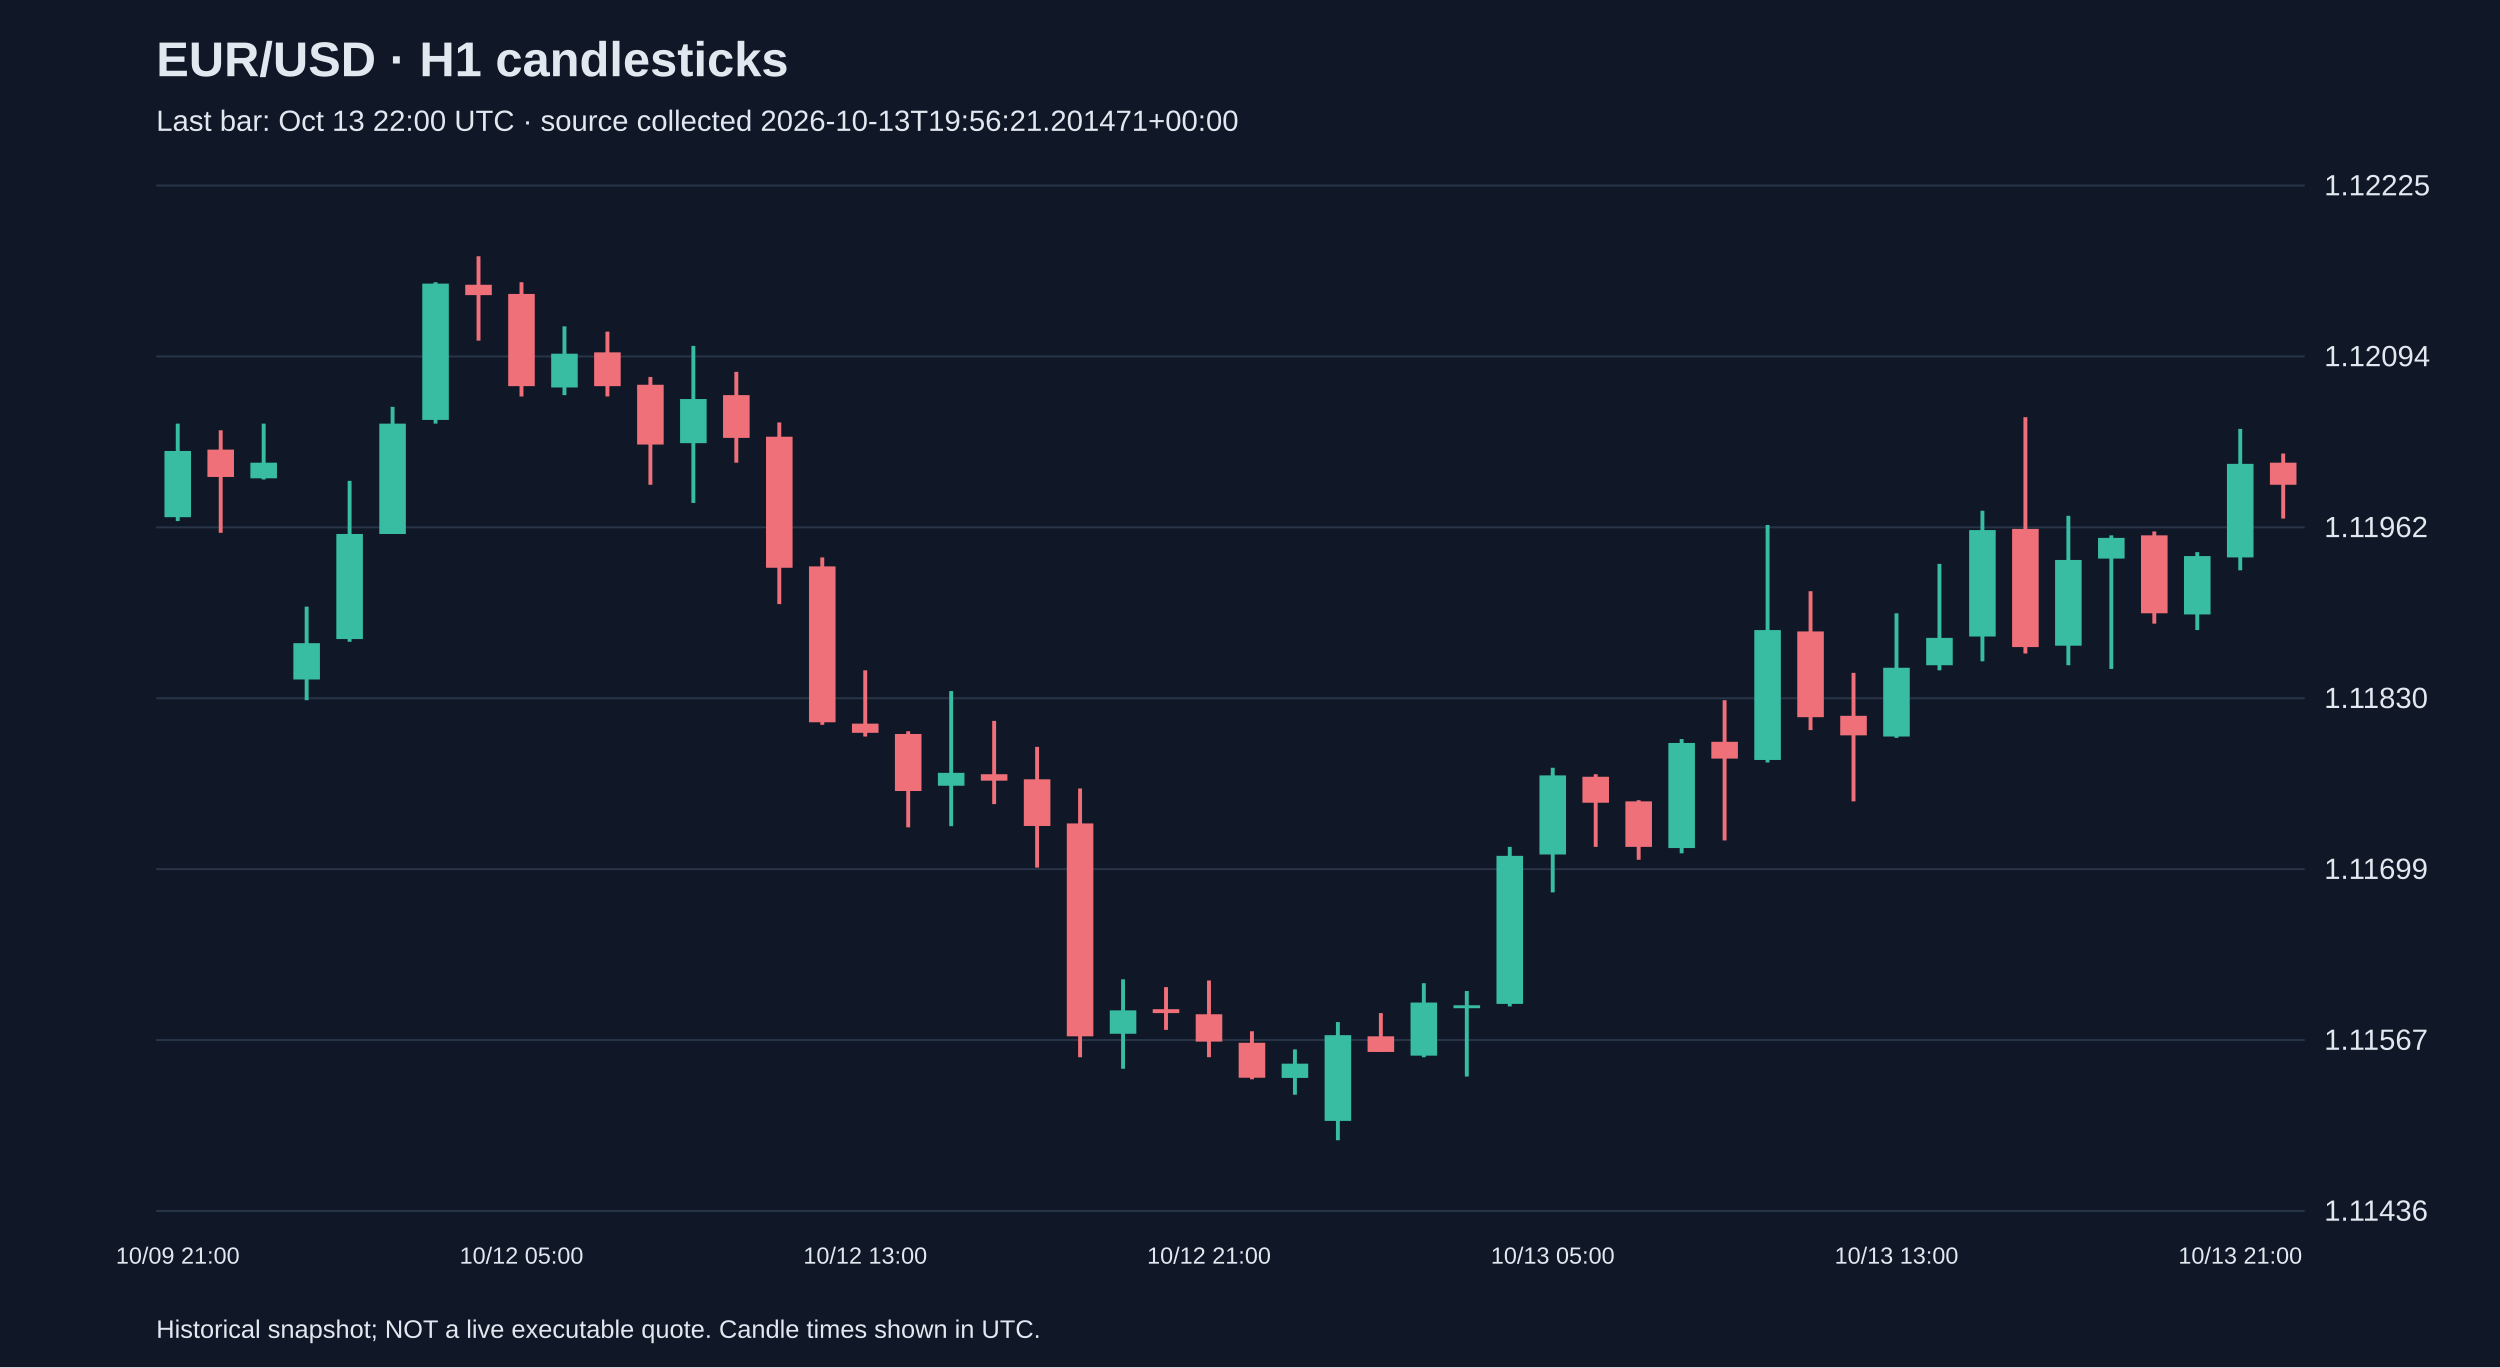
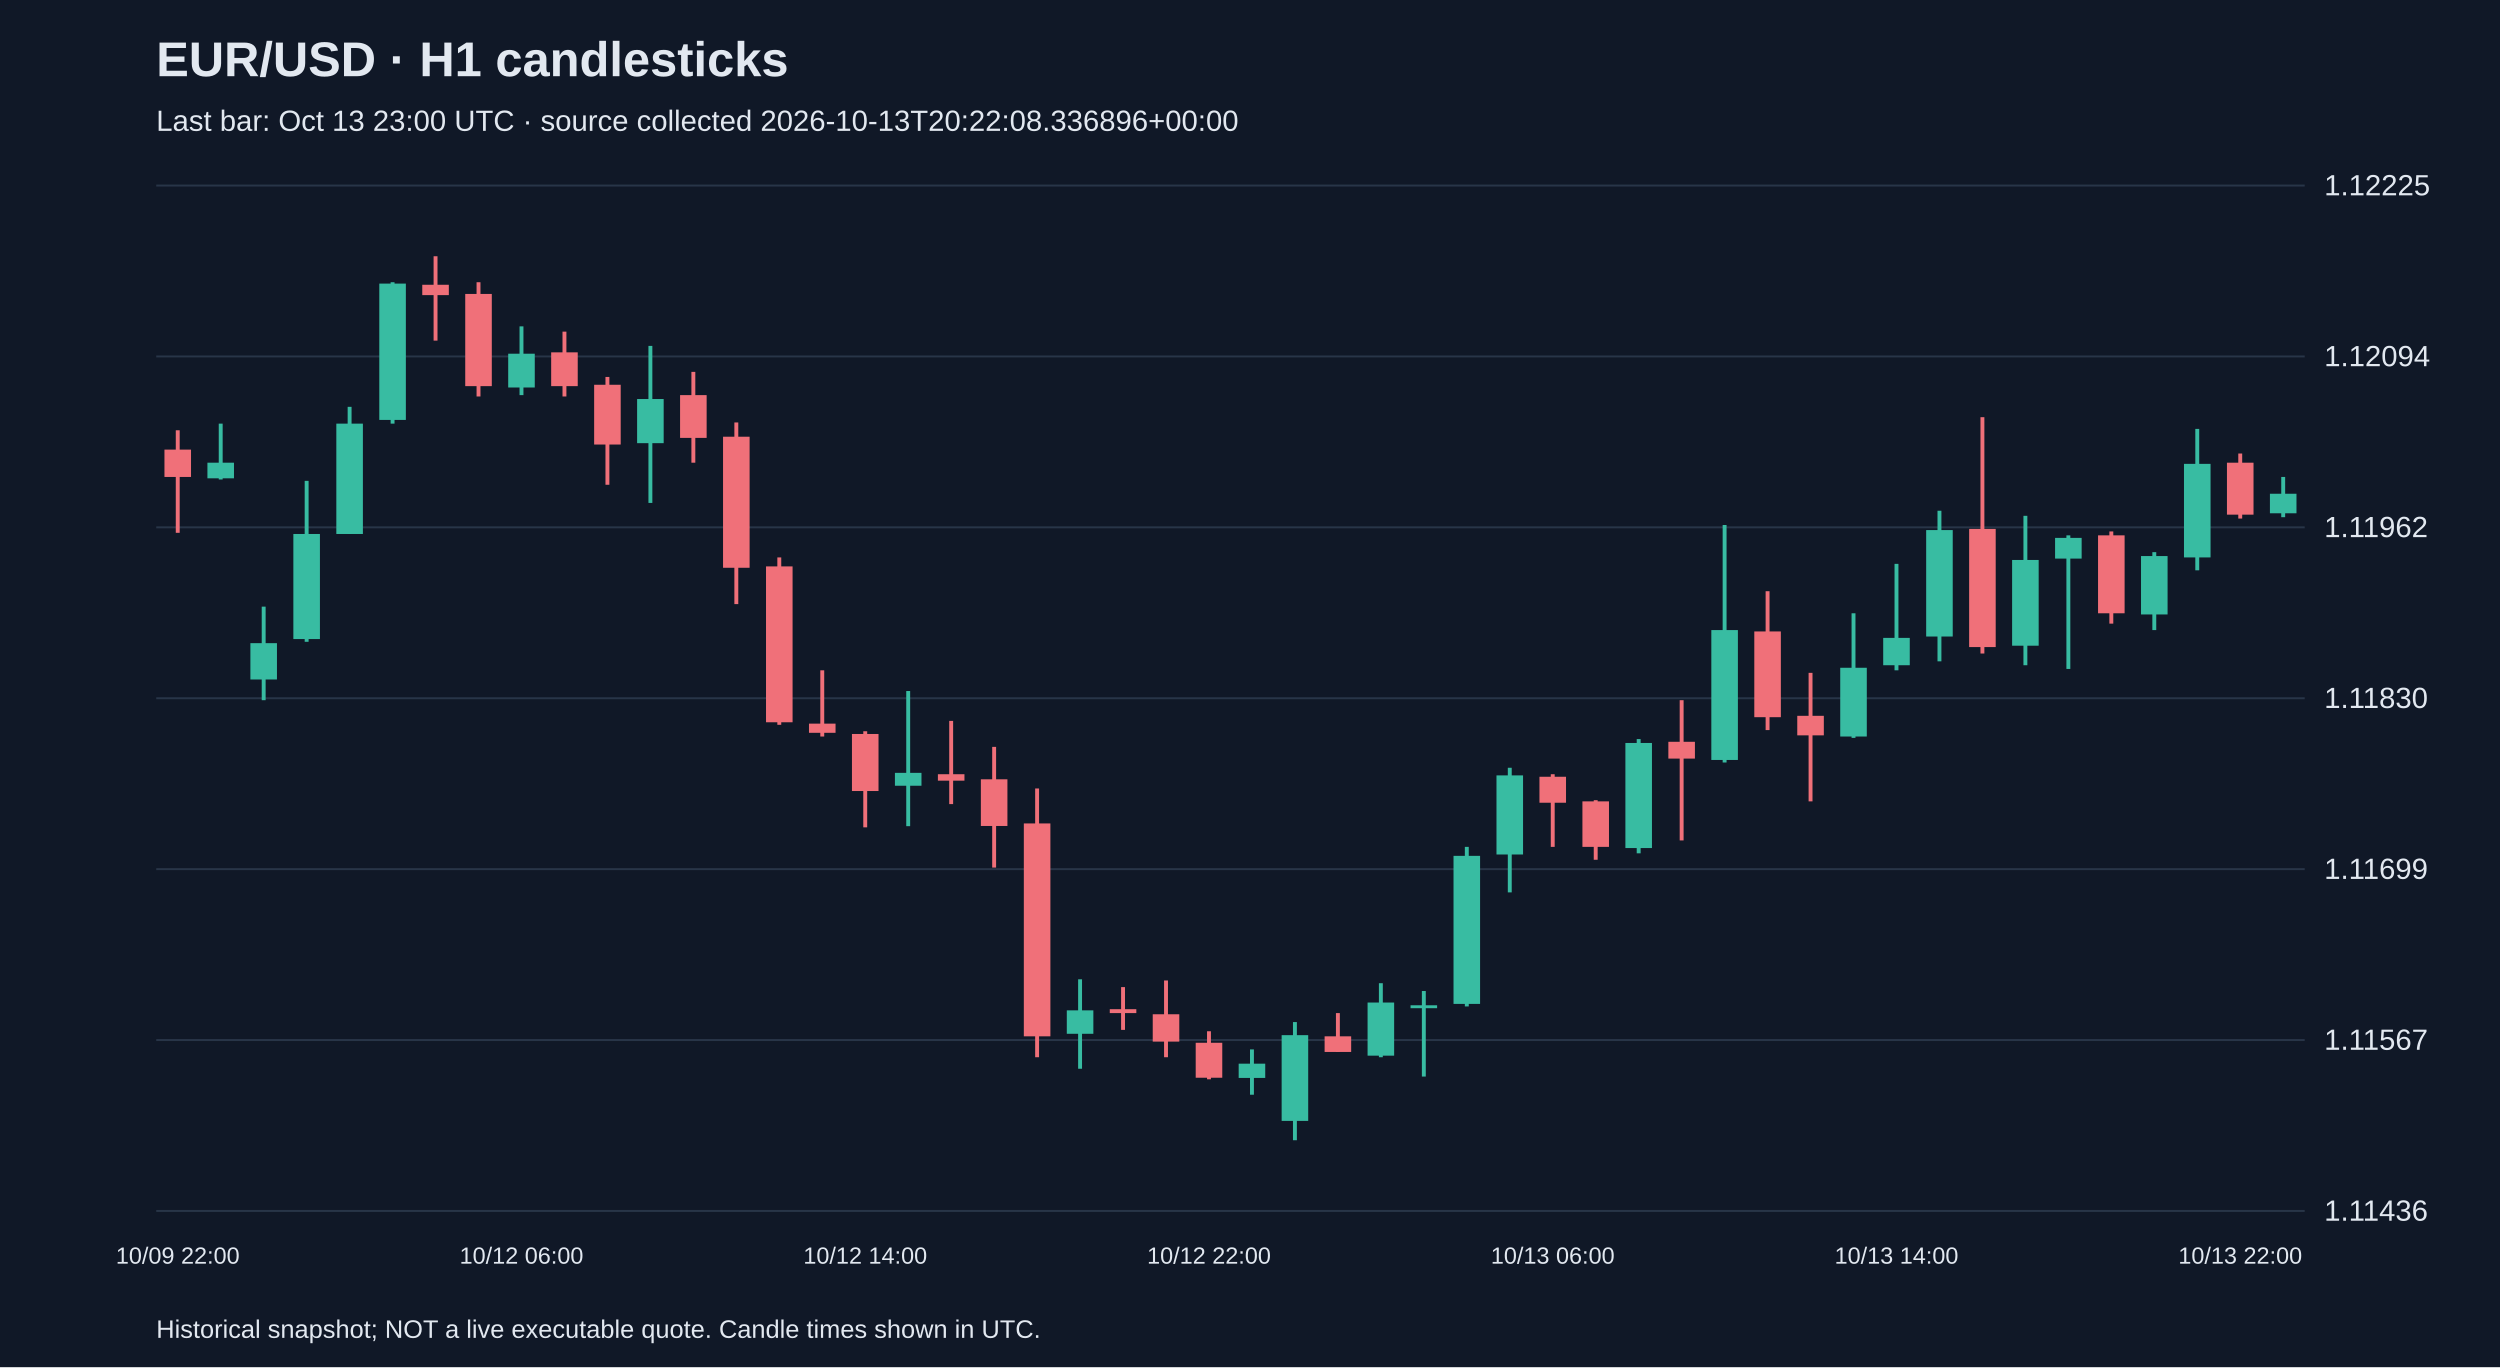
<svg xmlns="http://www.w3.org/2000/svg" viewBox="0 0 1280 700">
  <rect width="100%" height="100%" fill="#101827" />
  <style>text{font-family:Arial,sans-serif;fill:#e2e8f0}</style>
  <text x="80" y="39" font-size="25" font-weight="bold">EUR/USD · H1 candlesticks</text>
-   <text x="80" y="67" font-size="15" fill="#a6b1c5">Last bar: Oct 13 22:00 UTC · source collected 2026-10-13T19:56:21.201471+00:00</text>
+   <text x="80" y="67" font-size="15" fill="#a6b1c5">Last bar: Oct 13 23:00 UTC · source collected 2026-10-13T20:22:08.336896+00:00</text>
  <line x1="80" y1="620.0" x2="1180" y2="620.0" stroke="#283548" />
  <text x="1190" y="625.0" font-size="15">1.11436</text>
  <line x1="80" y1="532.5" x2="1180" y2="532.5" stroke="#283548" />
  <text x="1190" y="537.5" font-size="15">1.11567</text>
  <line x1="80" y1="445.0" x2="1180" y2="445.0" stroke="#283548" />
  <text x="1190" y="450.0" font-size="15">1.11699</text>
  <line x1="80" y1="357.5" x2="1180" y2="357.5" stroke="#283548" />
  <text x="1190" y="362.5" font-size="15">1.11830</text>
  <line x1="80" y1="270.0" x2="1180" y2="270.0" stroke="#283548" />
  <text x="1190" y="275.0" font-size="15">1.11962</text>
  <line x1="80" y1="182.5" x2="1180" y2="182.5" stroke="#283548" />
  <text x="1190" y="187.5" font-size="15">1.12094</text>
  <line x1="80" y1="95.0" x2="1180" y2="95.0" stroke="#283548" />
  <text x="1190" y="100.0" font-size="15">1.12225</text>
-   <line x1="91.0" y1="216.9" x2="91.0" y2="266.8" stroke="#38bca2" stroke-width="2" />
-   <rect x="84.2" y="230.9" width="13.6" height="33.9" fill="#38bca2" />
-   <text x="91.0" y="647" text-anchor="middle" font-size="12">10/09 21:00</text>
-   <line x1="113.0" y1="220.3" x2="113.0" y2="272.8" stroke="#f07079" stroke-width="2" />
-   <rect x="106.2" y="230.2" width="13.6" height="14.0" fill="#f07079" />
-   <line x1="135.0" y1="216.9" x2="135.0" y2="245.5" stroke="#38bca2" stroke-width="2" />
-   <rect x="128.2" y="236.9" width="13.6" height="8.0" fill="#38bca2" />
-   <line x1="157.0" y1="310.6" x2="157.0" y2="358.5" stroke="#38bca2" stroke-width="2" />
-   <rect x="150.2" y="329.3" width="13.6" height="18.6" fill="#38bca2" />
-   <line x1="179.0" y1="246.2" x2="179.0" y2="328.6" stroke="#38bca2" stroke-width="2" />
-   <rect x="172.2" y="273.4" width="13.6" height="53.8" fill="#38bca2" />
-   <line x1="201.0" y1="208.3" x2="201.0" y2="273.4" stroke="#38bca2" stroke-width="2" />
-   <rect x="194.2" y="216.9" width="13.6" height="56.5" fill="#38bca2" />
-   <line x1="223.0" y1="144.5" x2="223.0" y2="216.9" stroke="#38bca2" stroke-width="2" />
-   <rect x="216.2" y="145.2" width="13.6" height="69.8" fill="#38bca2" />
-   <line x1="245.0" y1="131.2" x2="245.0" y2="174.4" stroke="#f07079" stroke-width="2" />
-   <rect x="238.2" y="145.8" width="13.6" height="5.3" fill="#f07079" />
-   <line x1="267.0" y1="144.5" x2="267.0" y2="203.0" stroke="#f07079" stroke-width="2" />
-   <rect x="260.2" y="150.5" width="13.6" height="47.2" fill="#f07079" />
-   <text x="267.0" y="647" text-anchor="middle" font-size="12">10/12 05:00</text>
-   <line x1="289.0" y1="167.1" x2="289.0" y2="202.3" stroke="#38bca2" stroke-width="2" />
-   <rect x="282.2" y="181.1" width="13.6" height="17.3" fill="#38bca2" />
-   <line x1="311.0" y1="169.8" x2="311.0" y2="203.0" stroke="#f07079" stroke-width="2" />
-   <rect x="304.2" y="180.4" width="13.6" height="17.3" fill="#f07079" />
-   <line x1="333.0" y1="193.0" x2="333.0" y2="248.2" stroke="#f07079" stroke-width="2" />
-   <rect x="326.2" y="197.0" width="13.6" height="30.6" fill="#f07079" />
-   <line x1="355.0" y1="177.1" x2="355.0" y2="257.5" stroke="#38bca2" stroke-width="2" />
-   <rect x="348.2" y="204.3" width="13.6" height="22.6" fill="#38bca2" />
-   <line x1="377.0" y1="190.4" x2="377.0" y2="236.9" stroke="#f07079" stroke-width="2" />
-   <rect x="370.2" y="202.3" width="13.6" height="21.9" fill="#f07079" />
-   <line x1="399.0" y1="216.3" x2="399.0" y2="309.3" stroke="#f07079" stroke-width="2" />
-   <rect x="392.2" y="223.6" width="13.6" height="67.1" fill="#f07079" />
-   <line x1="421.0" y1="285.4" x2="421.0" y2="371.1" stroke="#f07079" stroke-width="2" />
-   <rect x="414.2" y="290.0" width="13.6" height="79.8" fill="#f07079" />
-   <line x1="443.0" y1="343.2" x2="443.0" y2="377.1" stroke="#f07079" stroke-width="2" />
-   <rect x="436.2" y="370.5" width="13.6" height="4.7" fill="#f07079" />
-   <text x="443.0" y="647" text-anchor="middle" font-size="12">10/12 13:00</text>
-   <line x1="465.0" y1="374.4" x2="465.0" y2="423.6" stroke="#f07079" stroke-width="2" />
-   <rect x="458.2" y="375.8" width="13.6" height="29.2" fill="#f07079" />
-   <line x1="487.0" y1="353.8" x2="487.0" y2="423.0" stroke="#38bca2" stroke-width="2" />
-   <rect x="480.2" y="395.7" width="13.6" height="6.6" fill="#38bca2" />
-   <line x1="509.0" y1="369.1" x2="509.0" y2="411.7" stroke="#f07079" stroke-width="2" />
-   <rect x="502.2" y="396.4" width="13.6" height="3.3" fill="#f07079" />
-   <line x1="531.0" y1="382.4" x2="531.0" y2="444.2" stroke="#f07079" stroke-width="2" />
-   <rect x="524.2" y="399.0" width="13.6" height="23.9" fill="#f07079" />
-   <line x1="553.0" y1="403.7" x2="553.0" y2="541.3" stroke="#f07079" stroke-width="2" />
-   <rect x="546.2" y="421.6" width="13.6" height="109.0" fill="#f07079" />
-   <line x1="575.0" y1="501.4" x2="575.0" y2="547.2" stroke="#38bca2" stroke-width="2" />
-   <rect x="568.2" y="517.3" width="13.6" height="12.0" fill="#38bca2" />
-   <line x1="597.0" y1="505.4" x2="597.0" y2="527.3" stroke="#f07079" stroke-width="2" />
-   <rect x="590.2" y="516.7" width="13.6" height="2.0" fill="#f07079" />
-   <line x1="619.0" y1="502.0" x2="619.0" y2="541.3" stroke="#f07079" stroke-width="2" />
-   <rect x="612.2" y="519.3" width="13.6" height="14.0" fill="#f07079" />
-   <text x="619.0" y="647" text-anchor="middle" font-size="12">10/12 21:00</text>
-   <line x1="641.0" y1="528.0" x2="641.0" y2="552.6" stroke="#f07079" stroke-width="2" />
-   <rect x="634.2" y="533.9" width="13.6" height="17.9" fill="#f07079" />
-   <line x1="663.0" y1="537.3" x2="663.0" y2="560.5" stroke="#38bca2" stroke-width="2" />
-   <rect x="656.2" y="544.6" width="13.6" height="7.3" fill="#38bca2" />
-   <line x1="685.0" y1="523.3" x2="685.0" y2="583.8" stroke="#38bca2" stroke-width="2" />
-   <rect x="678.2" y="530.0" width="13.6" height="43.9" fill="#38bca2" />
-   <line x1="707.0" y1="518.7" x2="707.0" y2="538.6" stroke="#f07079" stroke-width="2" />
-   <rect x="700.2" y="530.6" width="13.6" height="8.0" fill="#f07079" />
-   <line x1="729.0" y1="503.4" x2="729.0" y2="541.3" stroke="#38bca2" stroke-width="2" />
-   <rect x="722.2" y="513.3" width="13.6" height="27.2" fill="#38bca2" />
-   <line x1="751.0" y1="507.4" x2="751.0" y2="551.2" stroke="#38bca2" stroke-width="2" />
-   <rect x="744.2" y="514.7" width="13.6" height="1.5" fill="#38bca2" />
-   <line x1="773.0" y1="433.6" x2="773.0" y2="515.3" stroke="#38bca2" stroke-width="2" />
-   <rect x="766.2" y="438.2" width="13.6" height="75.8" fill="#38bca2" />
-   <line x1="795.0" y1="393.1" x2="795.0" y2="456.9" stroke="#38bca2" stroke-width="2" />
-   <rect x="788.2" y="397.0" width="13.6" height="40.5" fill="#38bca2" />
-   <text x="795.0" y="647" text-anchor="middle" font-size="12">10/13 05:00</text>
-   <line x1="817.0" y1="396.4" x2="817.0" y2="433.6" stroke="#f07079" stroke-width="2" />
-   <rect x="810.2" y="397.7" width="13.6" height="13.3" fill="#f07079" />
-   <line x1="839.0" y1="409.7" x2="839.0" y2="440.2" stroke="#f07079" stroke-width="2" />
-   <rect x="832.2" y="410.3" width="13.6" height="23.3" fill="#f07079" />
-   <line x1="861.0" y1="378.4" x2="861.0" y2="436.9" stroke="#38bca2" stroke-width="2" />
-   <rect x="854.2" y="380.4" width="13.6" height="53.8" fill="#38bca2" />
-   <line x1="883.0" y1="358.5" x2="883.0" y2="430.3" stroke="#f07079" stroke-width="2" />
-   <rect x="876.2" y="379.8" width="13.6" height="8.6" fill="#f07079" />
-   <line x1="905.0" y1="268.8" x2="905.0" y2="390.4" stroke="#38bca2" stroke-width="2" />
-   <rect x="898.2" y="322.6" width="13.6" height="66.5" fill="#38bca2" />
-   <line x1="927.0" y1="302.7" x2="927.0" y2="373.8" stroke="#f07079" stroke-width="2" />
-   <rect x="920.2" y="323.3" width="13.6" height="43.9" fill="#f07079" />
-   <line x1="949.0" y1="344.5" x2="949.0" y2="410.3" stroke="#f07079" stroke-width="2" />
-   <rect x="942.2" y="366.5" width="13.6" height="10.0" fill="#f07079" />
-   <line x1="971.0" y1="314.0" x2="971.0" y2="377.8" stroke="#38bca2" stroke-width="2" />
-   <rect x="964.2" y="341.9" width="13.6" height="35.2" fill="#38bca2" />
-   <text x="971.0" y="647" text-anchor="middle" font-size="12">10/13 13:00</text>
-   <line x1="993.0" y1="288.7" x2="993.0" y2="343.2" stroke="#38bca2" stroke-width="2" />
-   <rect x="986.2" y="326.6" width="13.6" height="14.0" fill="#38bca2" />
-   <line x1="1015.0" y1="261.5" x2="1015.0" y2="338.6" stroke="#38bca2" stroke-width="2" />
-   <rect x="1008.2" y="271.4" width="13.6" height="54.5" fill="#38bca2" />
-   <line x1="1037.0" y1="213.6" x2="1037.0" y2="334.6" stroke="#f07079" stroke-width="2" />
-   <rect x="1030.2" y="270.8" width="13.6" height="60.5" fill="#f07079" />
-   <line x1="1059.0" y1="264.1" x2="1059.0" y2="340.6" stroke="#38bca2" stroke-width="2" />
-   <rect x="1052.2" y="286.7" width="13.6" height="43.9" fill="#38bca2" />
-   <line x1="1081.0" y1="274.1" x2="1081.0" y2="342.5" stroke="#38bca2" stroke-width="2" />
-   <rect x="1074.2" y="275.4" width="13.6" height="10.6" fill="#38bca2" />
-   <line x1="1103.0" y1="272.1" x2="1103.0" y2="319.3" stroke="#f07079" stroke-width="2" />
-   <rect x="1096.2" y="274.1" width="13.6" height="39.9" fill="#f07079" />
-   <line x1="1125.0" y1="282.7" x2="1125.0" y2="322.6" stroke="#38bca2" stroke-width="2" />
-   <rect x="1118.2" y="284.7" width="13.6" height="29.9" fill="#38bca2" />
-   <line x1="1147.0" y1="219.6" x2="1147.0" y2="292.0" stroke="#38bca2" stroke-width="2" />
-   <rect x="1140.2" y="237.5" width="13.6" height="47.9" fill="#38bca2" />
-   <text x="1147.0" y="647" text-anchor="middle" font-size="12">10/13 21:00</text>
-   <line x1="1169.0" y1="232.2" x2="1169.0" y2="265.5" stroke="#f07079" stroke-width="2" />
-   <rect x="1162.2" y="236.9" width="13.6" height="11.3" fill="#f07079" />
+   <line x1="91.0" y1="220.3" x2="91.0" y2="272.8" stroke="#f07079" stroke-width="2" />
+   <rect x="84.2" y="230.2" width="13.6" height="14.0" fill="#f07079" />
+   <text x="91.0" y="647" text-anchor="middle" font-size="12">10/09 22:00</text>
+   <line x1="113.0" y1="216.9" x2="113.0" y2="245.5" stroke="#38bca2" stroke-width="2" />
+   <rect x="106.2" y="236.9" width="13.6" height="8.0" fill="#38bca2" />
+   <line x1="135.0" y1="310.6" x2="135.0" y2="358.5" stroke="#38bca2" stroke-width="2" />
+   <rect x="128.2" y="329.3" width="13.6" height="18.6" fill="#38bca2" />
+   <line x1="157.0" y1="246.2" x2="157.0" y2="328.6" stroke="#38bca2" stroke-width="2" />
+   <rect x="150.2" y="273.4" width="13.6" height="53.8" fill="#38bca2" />
+   <line x1="179.0" y1="208.3" x2="179.0" y2="273.4" stroke="#38bca2" stroke-width="2" />
+   <rect x="172.2" y="216.9" width="13.6" height="56.5" fill="#38bca2" />
+   <line x1="201.0" y1="144.5" x2="201.0" y2="216.9" stroke="#38bca2" stroke-width="2" />
+   <rect x="194.2" y="145.2" width="13.6" height="69.8" fill="#38bca2" />
+   <line x1="223.0" y1="131.2" x2="223.0" y2="174.4" stroke="#f07079" stroke-width="2" />
+   <rect x="216.2" y="145.8" width="13.6" height="5.3" fill="#f07079" />
+   <line x1="245.0" y1="144.5" x2="245.0" y2="203.0" stroke="#f07079" stroke-width="2" />
+   <rect x="238.2" y="150.5" width="13.6" height="47.2" fill="#f07079" />
+   <line x1="267.0" y1="167.1" x2="267.0" y2="202.3" stroke="#38bca2" stroke-width="2" />
+   <rect x="260.2" y="181.1" width="13.6" height="17.3" fill="#38bca2" />
+   <text x="267.0" y="647" text-anchor="middle" font-size="12">10/12 06:00</text>
+   <line x1="289.0" y1="169.8" x2="289.0" y2="203.0" stroke="#f07079" stroke-width="2" />
+   <rect x="282.2" y="180.4" width="13.6" height="17.3" fill="#f07079" />
+   <line x1="311.0" y1="193.0" x2="311.0" y2="248.2" stroke="#f07079" stroke-width="2" />
+   <rect x="304.2" y="197.0" width="13.6" height="30.6" fill="#f07079" />
+   <line x1="333.0" y1="177.1" x2="333.0" y2="257.5" stroke="#38bca2" stroke-width="2" />
+   <rect x="326.2" y="204.3" width="13.6" height="22.6" fill="#38bca2" />
+   <line x1="355.0" y1="190.4" x2="355.0" y2="236.9" stroke="#f07079" stroke-width="2" />
+   <rect x="348.2" y="202.3" width="13.6" height="21.9" fill="#f07079" />
+   <line x1="377.0" y1="216.3" x2="377.0" y2="309.3" stroke="#f07079" stroke-width="2" />
+   <rect x="370.2" y="223.6" width="13.6" height="67.1" fill="#f07079" />
+   <line x1="399.0" y1="285.4" x2="399.0" y2="371.1" stroke="#f07079" stroke-width="2" />
+   <rect x="392.2" y="290.0" width="13.6" height="79.8" fill="#f07079" />
+   <line x1="421.0" y1="343.2" x2="421.0" y2="377.1" stroke="#f07079" stroke-width="2" />
+   <rect x="414.2" y="370.5" width="13.6" height="4.7" fill="#f07079" />
+   <line x1="443.0" y1="374.4" x2="443.0" y2="423.6" stroke="#f07079" stroke-width="2" />
+   <rect x="436.2" y="375.8" width="13.6" height="29.2" fill="#f07079" />
+   <text x="443.0" y="647" text-anchor="middle" font-size="12">10/12 14:00</text>
+   <line x1="465.0" y1="353.8" x2="465.0" y2="423.0" stroke="#38bca2" stroke-width="2" />
+   <rect x="458.2" y="395.7" width="13.6" height="6.6" fill="#38bca2" />
+   <line x1="487.0" y1="369.1" x2="487.0" y2="411.7" stroke="#f07079" stroke-width="2" />
+   <rect x="480.2" y="396.4" width="13.6" height="3.3" fill="#f07079" />
+   <line x1="509.0" y1="382.4" x2="509.0" y2="444.2" stroke="#f07079" stroke-width="2" />
+   <rect x="502.2" y="399.0" width="13.6" height="23.9" fill="#f07079" />
+   <line x1="531.0" y1="403.7" x2="531.0" y2="541.3" stroke="#f07079" stroke-width="2" />
+   <rect x="524.2" y="421.6" width="13.6" height="109.0" fill="#f07079" />
+   <line x1="553.0" y1="501.4" x2="553.0" y2="547.2" stroke="#38bca2" stroke-width="2" />
+   <rect x="546.2" y="517.3" width="13.6" height="12.0" fill="#38bca2" />
+   <line x1="575.0" y1="505.4" x2="575.0" y2="527.3" stroke="#f07079" stroke-width="2" />
+   <rect x="568.2" y="516.7" width="13.6" height="2.0" fill="#f07079" />
+   <line x1="597.0" y1="502.0" x2="597.0" y2="541.3" stroke="#f07079" stroke-width="2" />
+   <rect x="590.2" y="519.3" width="13.6" height="14.0" fill="#f07079" />
+   <line x1="619.0" y1="528.0" x2="619.0" y2="552.6" stroke="#f07079" stroke-width="2" />
+   <rect x="612.2" y="533.9" width="13.6" height="17.9" fill="#f07079" />
+   <text x="619.0" y="647" text-anchor="middle" font-size="12">10/12 22:00</text>
+   <line x1="641.0" y1="537.3" x2="641.0" y2="560.5" stroke="#38bca2" stroke-width="2" />
+   <rect x="634.2" y="544.6" width="13.6" height="7.3" fill="#38bca2" />
+   <line x1="663.0" y1="523.3" x2="663.0" y2="583.8" stroke="#38bca2" stroke-width="2" />
+   <rect x="656.2" y="530.0" width="13.6" height="43.9" fill="#38bca2" />
+   <line x1="685.0" y1="518.7" x2="685.0" y2="538.6" stroke="#f07079" stroke-width="2" />
+   <rect x="678.2" y="530.6" width="13.6" height="8.0" fill="#f07079" />
+   <line x1="707.0" y1="503.4" x2="707.0" y2="541.3" stroke="#38bca2" stroke-width="2" />
+   <rect x="700.2" y="513.3" width="13.6" height="27.2" fill="#38bca2" />
+   <line x1="729.0" y1="507.4" x2="729.0" y2="551.2" stroke="#38bca2" stroke-width="2" />
+   <rect x="722.2" y="514.7" width="13.6" height="1.5" fill="#38bca2" />
+   <line x1="751.0" y1="433.6" x2="751.0" y2="515.3" stroke="#38bca2" stroke-width="2" />
+   <rect x="744.2" y="438.2" width="13.6" height="75.8" fill="#38bca2" />
+   <line x1="773.0" y1="393.1" x2="773.0" y2="456.9" stroke="#38bca2" stroke-width="2" />
+   <rect x="766.2" y="397.0" width="13.6" height="40.5" fill="#38bca2" />
+   <line x1="795.0" y1="396.4" x2="795.0" y2="433.6" stroke="#f07079" stroke-width="2" />
+   <rect x="788.2" y="397.7" width="13.6" height="13.3" fill="#f07079" />
+   <text x="795.0" y="647" text-anchor="middle" font-size="12">10/13 06:00</text>
+   <line x1="817.0" y1="409.7" x2="817.0" y2="440.2" stroke="#f07079" stroke-width="2" />
+   <rect x="810.2" y="410.3" width="13.6" height="23.3" fill="#f07079" />
+   <line x1="839.0" y1="378.4" x2="839.0" y2="436.9" stroke="#38bca2" stroke-width="2" />
+   <rect x="832.2" y="380.4" width="13.6" height="53.8" fill="#38bca2" />
+   <line x1="861.0" y1="358.5" x2="861.0" y2="430.3" stroke="#f07079" stroke-width="2" />
+   <rect x="854.2" y="379.8" width="13.6" height="8.6" fill="#f07079" />
+   <line x1="883.0" y1="268.8" x2="883.0" y2="390.4" stroke="#38bca2" stroke-width="2" />
+   <rect x="876.2" y="322.6" width="13.6" height="66.5" fill="#38bca2" />
+   <line x1="905.0" y1="302.7" x2="905.0" y2="373.8" stroke="#f07079" stroke-width="2" />
+   <rect x="898.2" y="323.3" width="13.6" height="43.9" fill="#f07079" />
+   <line x1="927.0" y1="344.5" x2="927.0" y2="410.3" stroke="#f07079" stroke-width="2" />
+   <rect x="920.2" y="366.5" width="13.6" height="10.0" fill="#f07079" />
+   <line x1="949.0" y1="314.0" x2="949.0" y2="377.8" stroke="#38bca2" stroke-width="2" />
+   <rect x="942.2" y="341.9" width="13.6" height="35.2" fill="#38bca2" />
+   <line x1="971.0" y1="288.7" x2="971.0" y2="343.2" stroke="#38bca2" stroke-width="2" />
+   <rect x="964.2" y="326.6" width="13.6" height="14.0" fill="#38bca2" />
+   <text x="971.0" y="647" text-anchor="middle" font-size="12">10/13 14:00</text>
+   <line x1="993.0" y1="261.5" x2="993.0" y2="338.6" stroke="#38bca2" stroke-width="2" />
+   <rect x="986.2" y="271.4" width="13.6" height="54.5" fill="#38bca2" />
+   <line x1="1015.0" y1="213.6" x2="1015.0" y2="334.6" stroke="#f07079" stroke-width="2" />
+   <rect x="1008.2" y="270.8" width="13.6" height="60.5" fill="#f07079" />
+   <line x1="1037.0" y1="264.1" x2="1037.0" y2="340.6" stroke="#38bca2" stroke-width="2" />
+   <rect x="1030.2" y="286.7" width="13.6" height="43.9" fill="#38bca2" />
+   <line x1="1059.0" y1="274.1" x2="1059.0" y2="342.5" stroke="#38bca2" stroke-width="2" />
+   <rect x="1052.2" y="275.4" width="13.6" height="10.6" fill="#38bca2" />
+   <line x1="1081.0" y1="272.1" x2="1081.0" y2="319.3" stroke="#f07079" stroke-width="2" />
+   <rect x="1074.2" y="274.1" width="13.6" height="39.9" fill="#f07079" />
+   <line x1="1103.0" y1="282.7" x2="1103.0" y2="322.6" stroke="#38bca2" stroke-width="2" />
+   <rect x="1096.2" y="284.7" width="13.6" height="29.9" fill="#38bca2" />
+   <line x1="1125.0" y1="219.6" x2="1125.0" y2="292.0" stroke="#38bca2" stroke-width="2" />
+   <rect x="1118.2" y="237.5" width="13.6" height="47.9" fill="#38bca2" />
+   <line x1="1147.0" y1="232.2" x2="1147.0" y2="265.5" stroke="#f07079" stroke-width="2" />
+   <rect x="1140.2" y="236.9" width="13.6" height="26.6" fill="#f07079" />
+   <text x="1147.0" y="647" text-anchor="middle" font-size="12">10/13 22:00</text>
+   <line x1="1169.0" y1="244.2" x2="1169.0" y2="264.8" stroke="#38bca2" stroke-width="2" />
+   <rect x="1162.2" y="252.8" width="13.6" height="10.0" fill="#38bca2" />
  <text x="80" y="685" font-size="13">Historical snapshot; NOT a live executable quote. Candle times shown in UTC.</text>
</svg>
